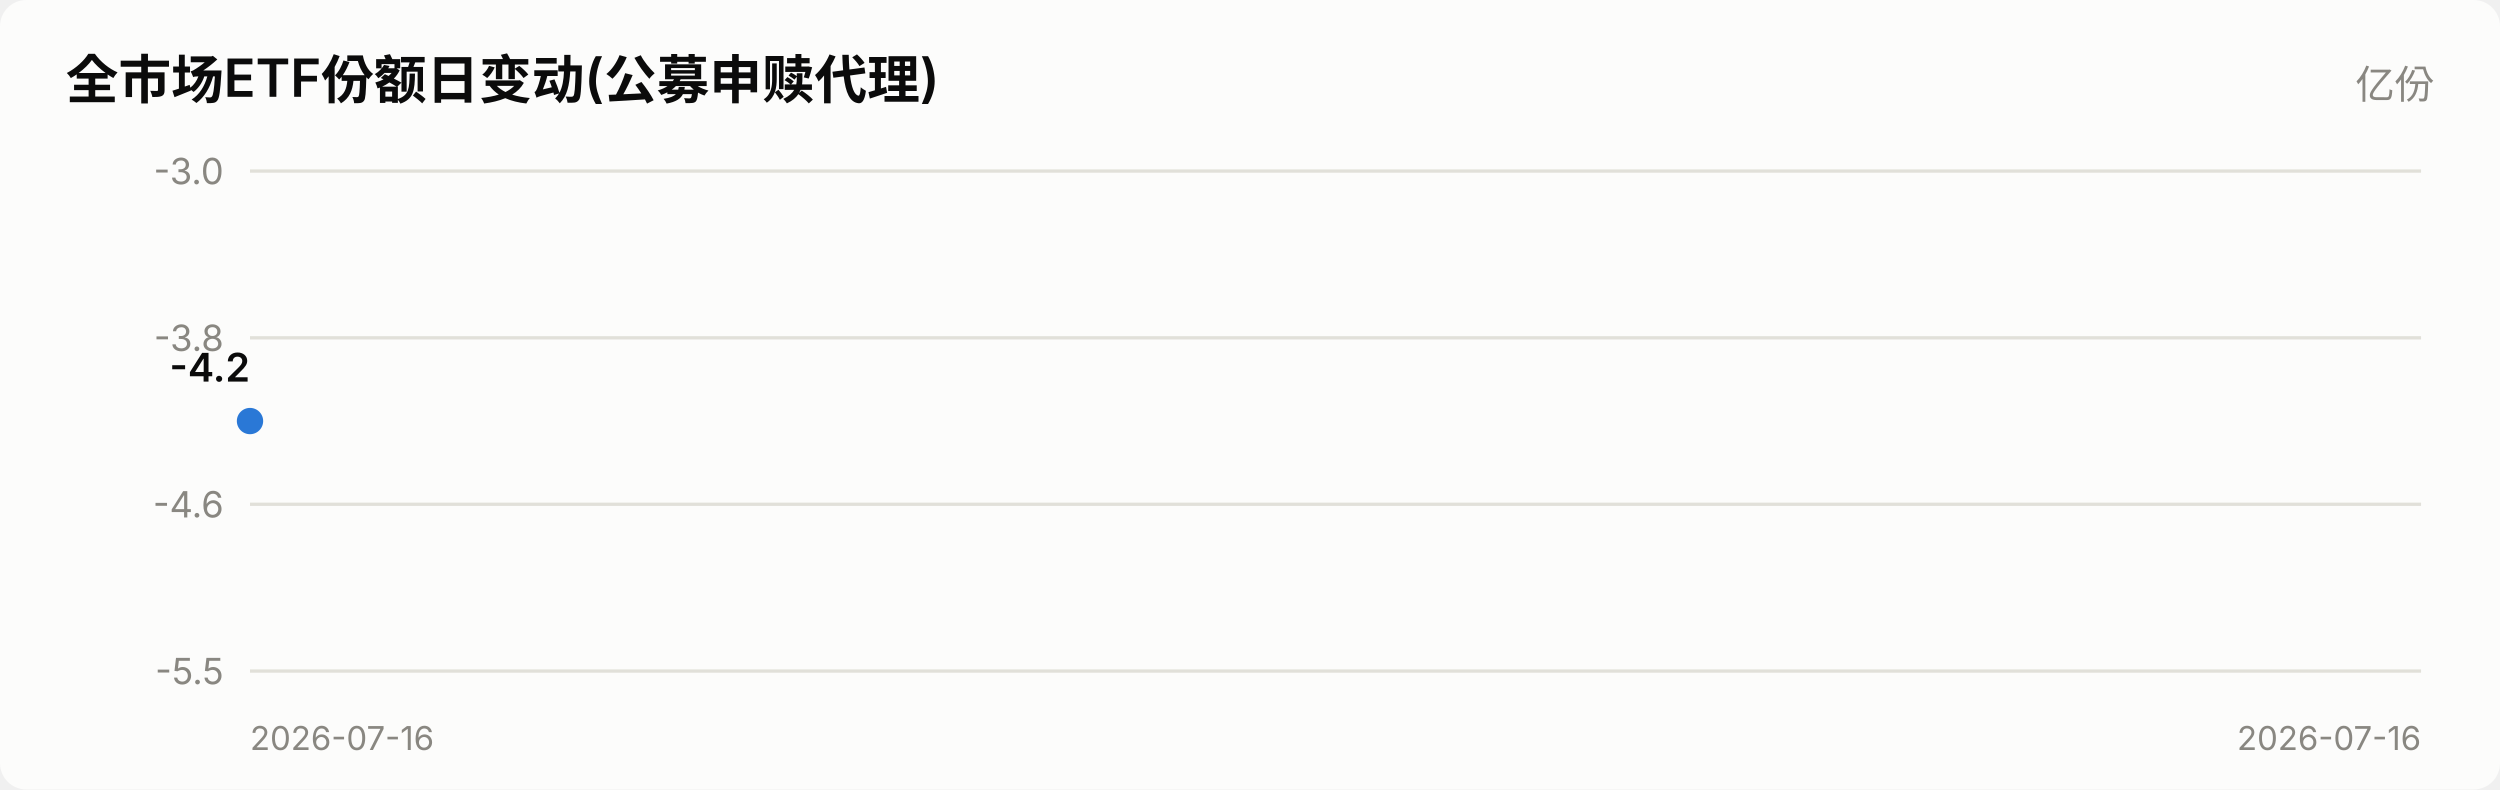
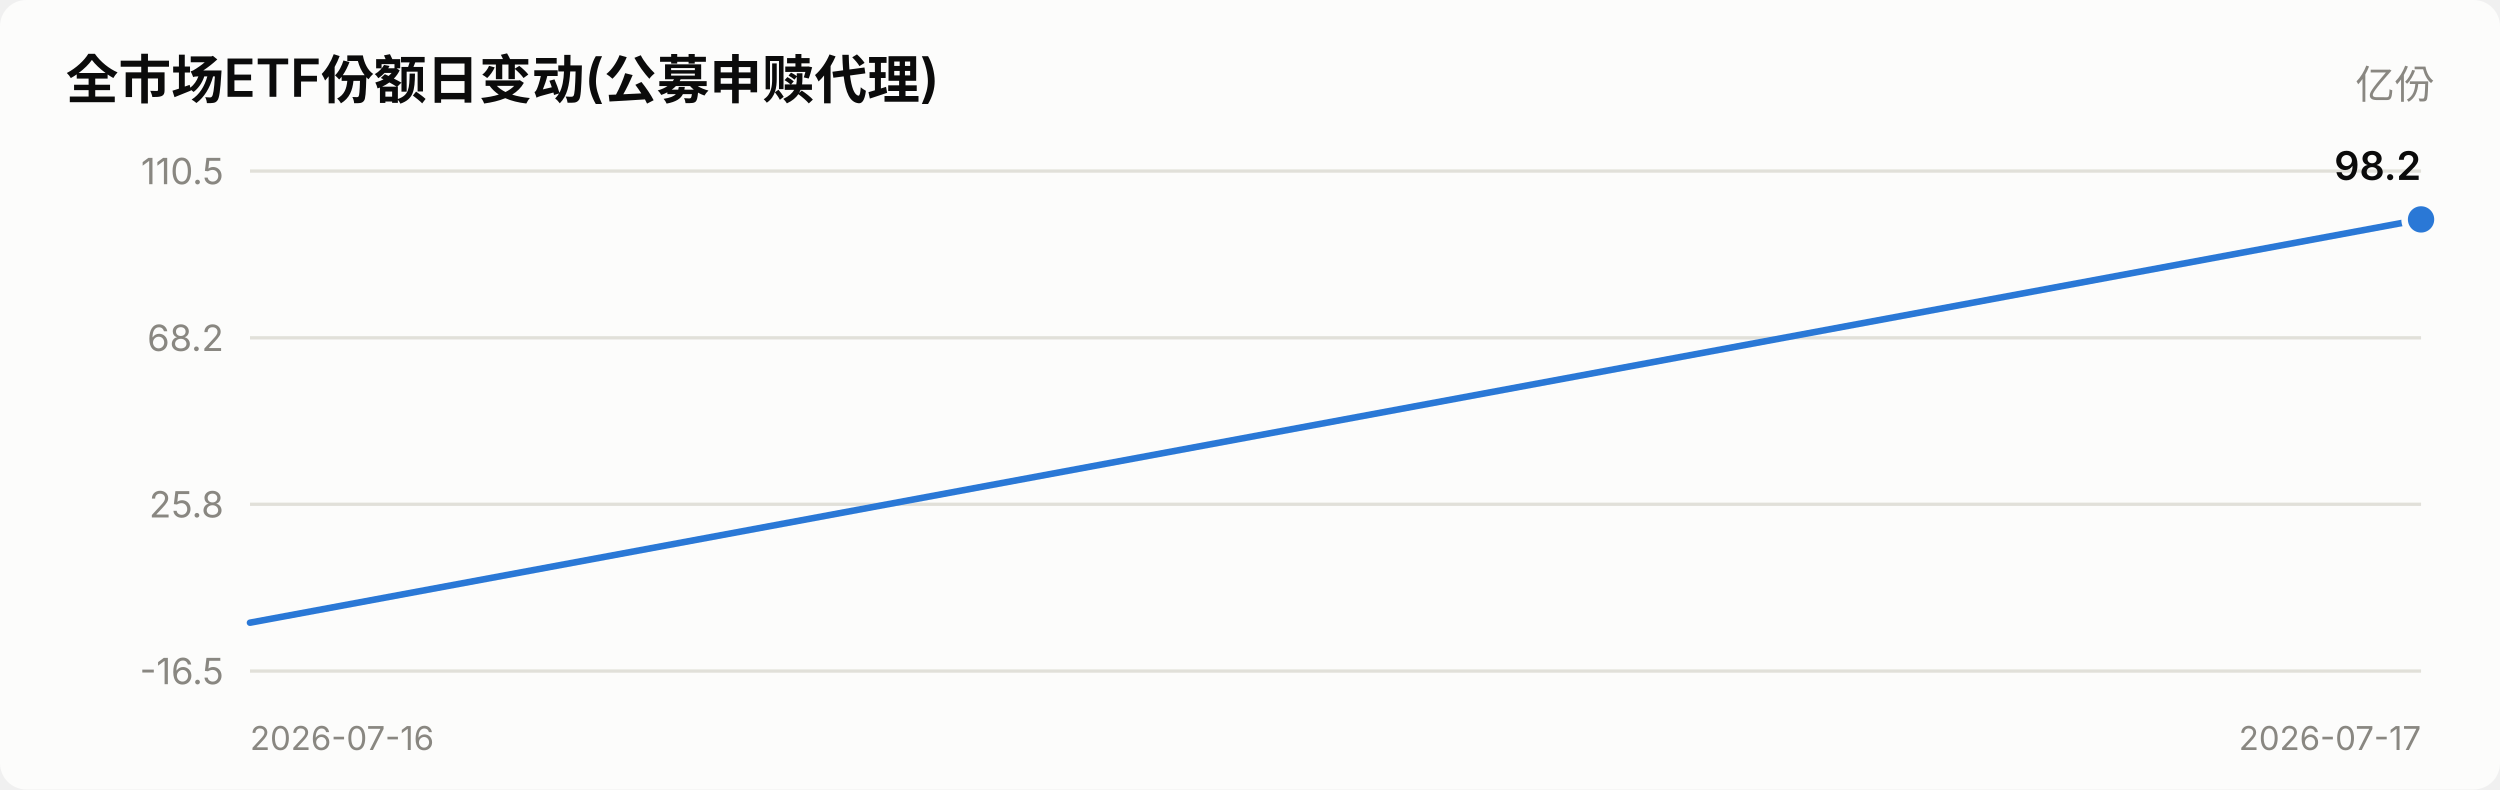
<svg xmlns="http://www.w3.org/2000/svg" viewBox="0 0 760 240" width="760" role="img">
  <style>
    text { font-family: system-ui, -apple-system, "Segoe UI", "PingFang SC",
           "Microsoft YaHei", sans-serif; fill: #0b0b0b; }
    .sec { fill: #52514e; } .mut { fill: #898781; }
    .grid { stroke: #e1e0d9; stroke-width: 1; }
    .axis { stroke: #c3c2b7; stroke-width: 1; }
    .inflow { fill: #e34948; } .outflow { fill: #2a78d6; }
    .neutral { fill: #f0efec; }
    .line { stroke: #2a78d6; stroke-width: 2; fill: none;
            stroke-linejoin: round; stroke-linecap: round; }
    .dot { fill: #2a78d6; stroke: #fcfcfb; stroke-width: 2; }
    .surface { fill: #fcfcfb; }
    @media (prefers-color-scheme: dark) {
      text { fill: #ffffff; }
      .sec { fill: #c3c2b7; } .mut { fill: #898781; }
      .grid { stroke: #2c2c2a; } .axis { stroke: #383835; }
      .inflow { fill: #e66767; } .outflow { fill: #3987e5; }
      .neutral { fill: #383835; }
      .line { stroke: #3987e5; }
      .dot { fill: #3987e5; stroke: #1a1a19; }
      .surface { fill: #1a1a19; }
    }
  </style>
  <rect x="0" y="0" width="760" height="240" class="surface" rx="8" />
  <text x="20" y="30" font-size="16" font-weight="600">全市场ETF份额日变动(公募申赎代理)</text>
  <text x="740" y="30" font-size="12" text-anchor="end" class="mut">亿份</text>
  <line x1="76" y1="204.0" x2="736" y2="204.0" class="grid" />
-   <text x="68" y="208.0" font-size="11" text-anchor="end" class="mut">-5.5</text>
+   <text x="68" y="208.0" font-size="11" text-anchor="end" class="mut">-16.5</text>
  <line x1="76" y1="153.3" x2="736" y2="153.3" class="grid" />
-   <text x="68" y="157.3" font-size="11" text-anchor="end" class="mut">-4.6</text>
+   <text x="68" y="157.3" font-size="11" text-anchor="end" class="mut">25.8</text>
  <line x1="76" y1="102.7" x2="736" y2="102.7" class="grid" />
-   <text x="68" y="106.7" font-size="11" text-anchor="end" class="mut">-3.8</text>
+   <text x="68" y="106.7" font-size="11" text-anchor="end" class="mut">68.2</text>
  <line x1="76" y1="52.0" x2="736" y2="52.0" class="grid" />
-   <text x="68" y="56.0" font-size="11" text-anchor="end" class="mut">-3.0</text>
-   <circle cx="76.0" cy="128.0" r="5" class="dot" />
-   <text x="76.0" y="116.0" font-size="12" font-weight="600" text-anchor="end">-4.2</text>
+   <text x="68" y="56.0" font-size="11" text-anchor="end" class="mut">110.5</text>
+   <polyline points="76.0,189.3 736.0,66.7" class="line" />
+   <circle cx="736.0" cy="66.7" r="5" class="dot" />
+   <text x="736.0" y="54.7" font-size="12" font-weight="600" text-anchor="end">98.2</text>
  <text x="76" y="228" font-size="10" class="mut">2026-07-16</text>
-   <text x="736" y="228" font-size="10" text-anchor="end" class="mut">2026-07-16</text>
+   <text x="736" y="228" font-size="10" text-anchor="end" class="mut">2026-07-17</text>
</svg>
